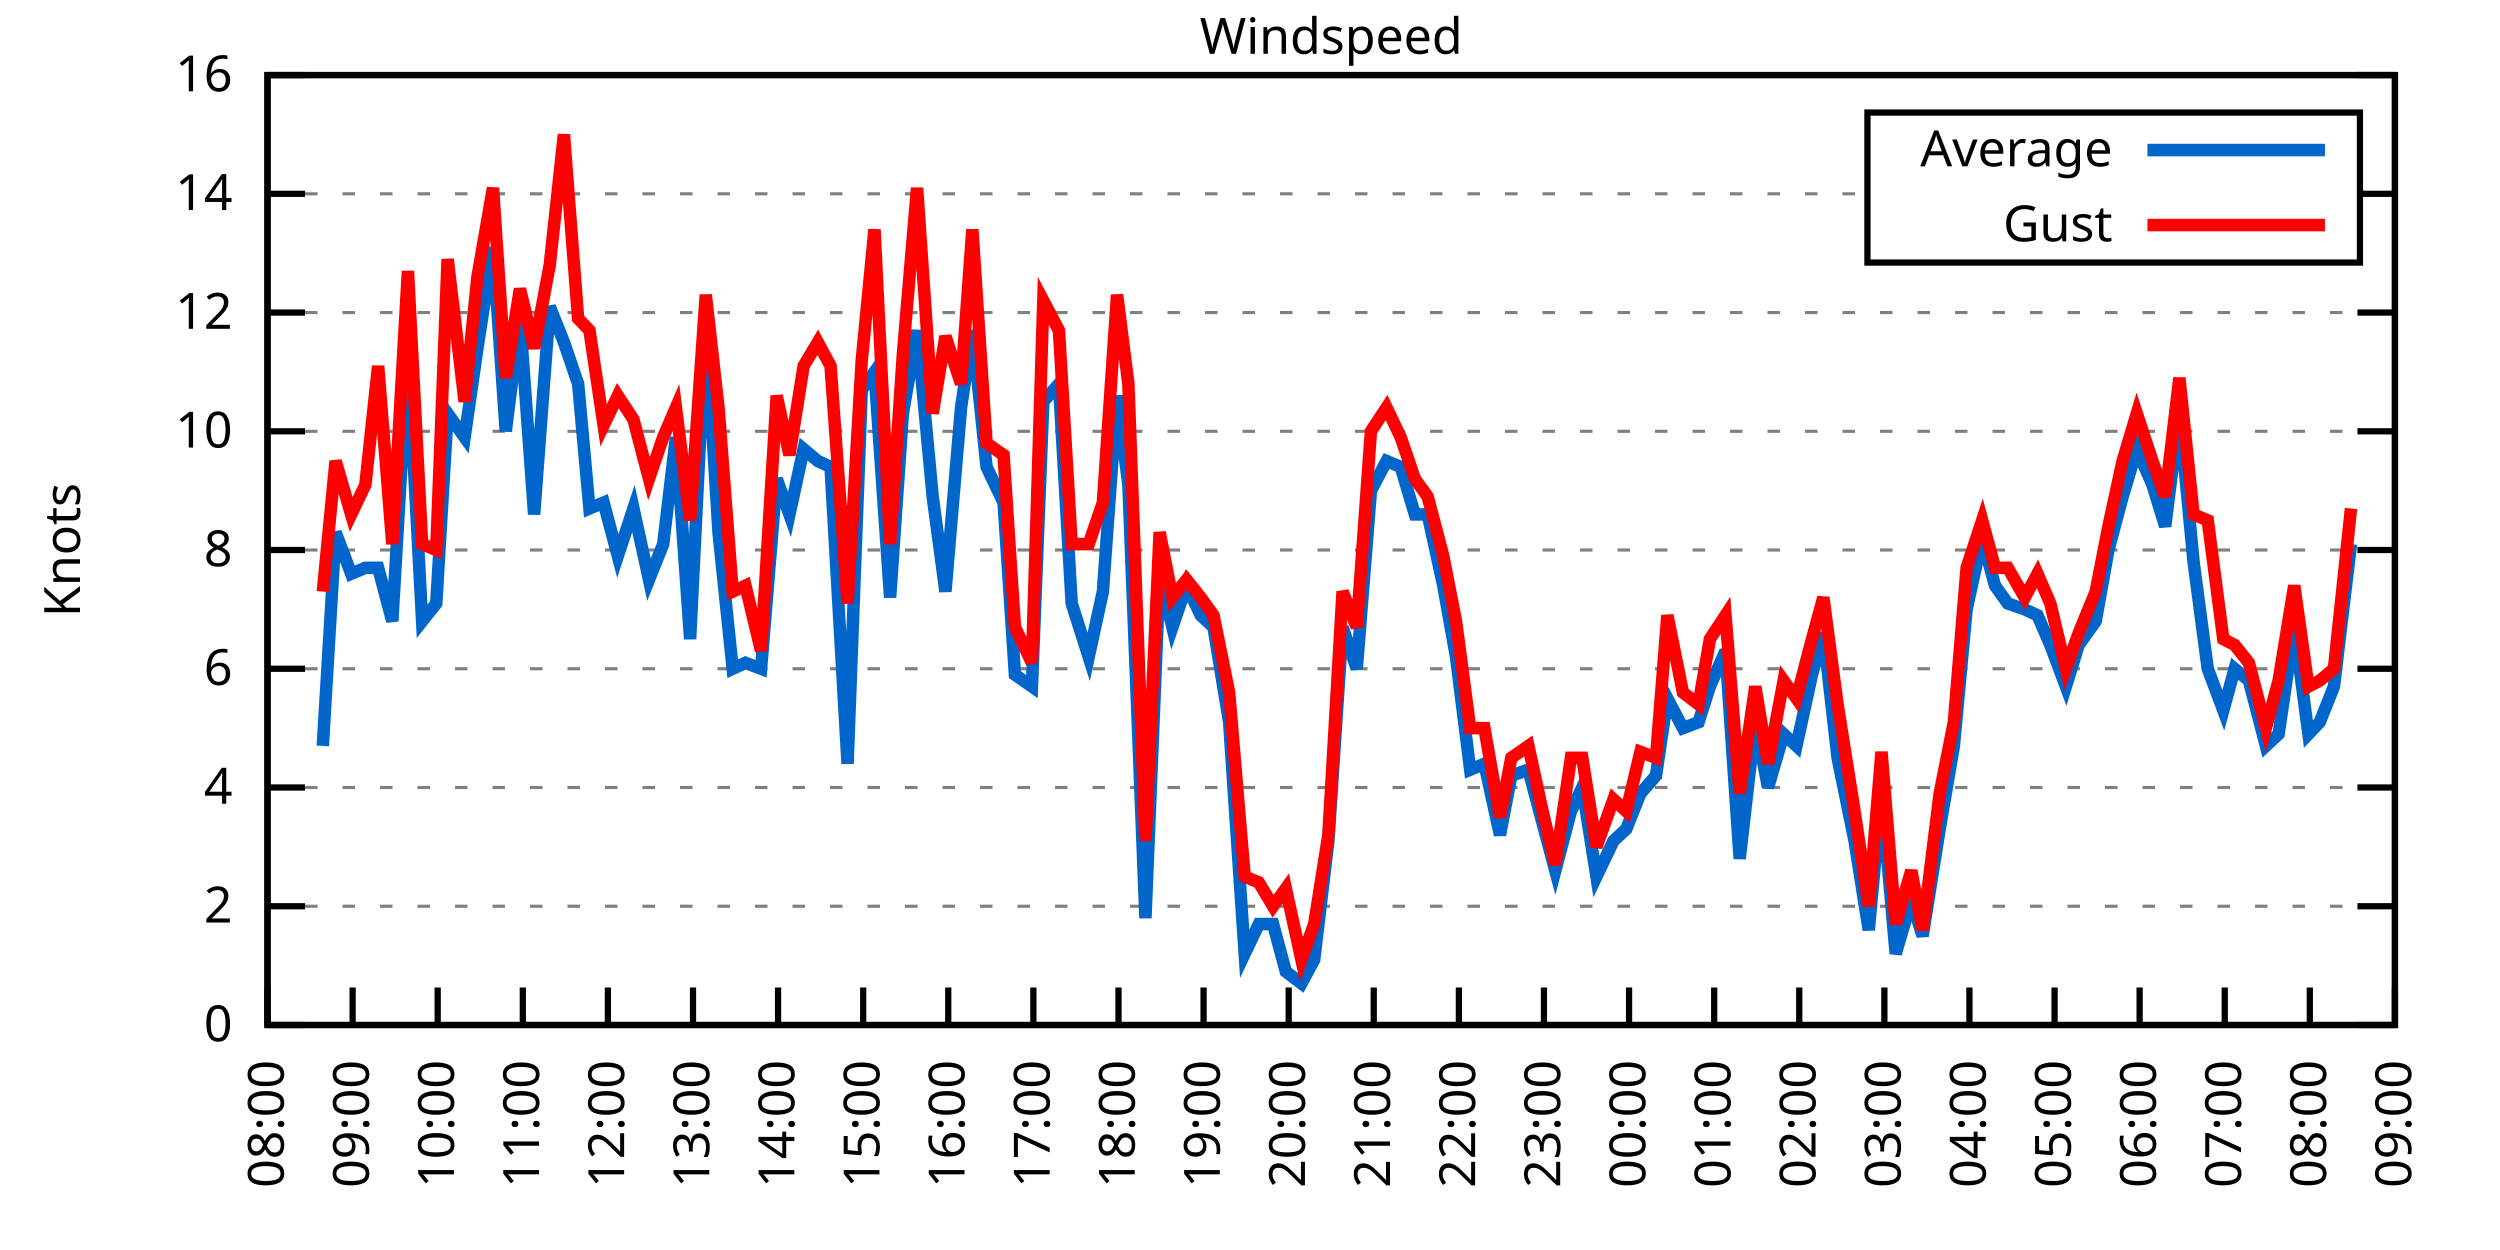
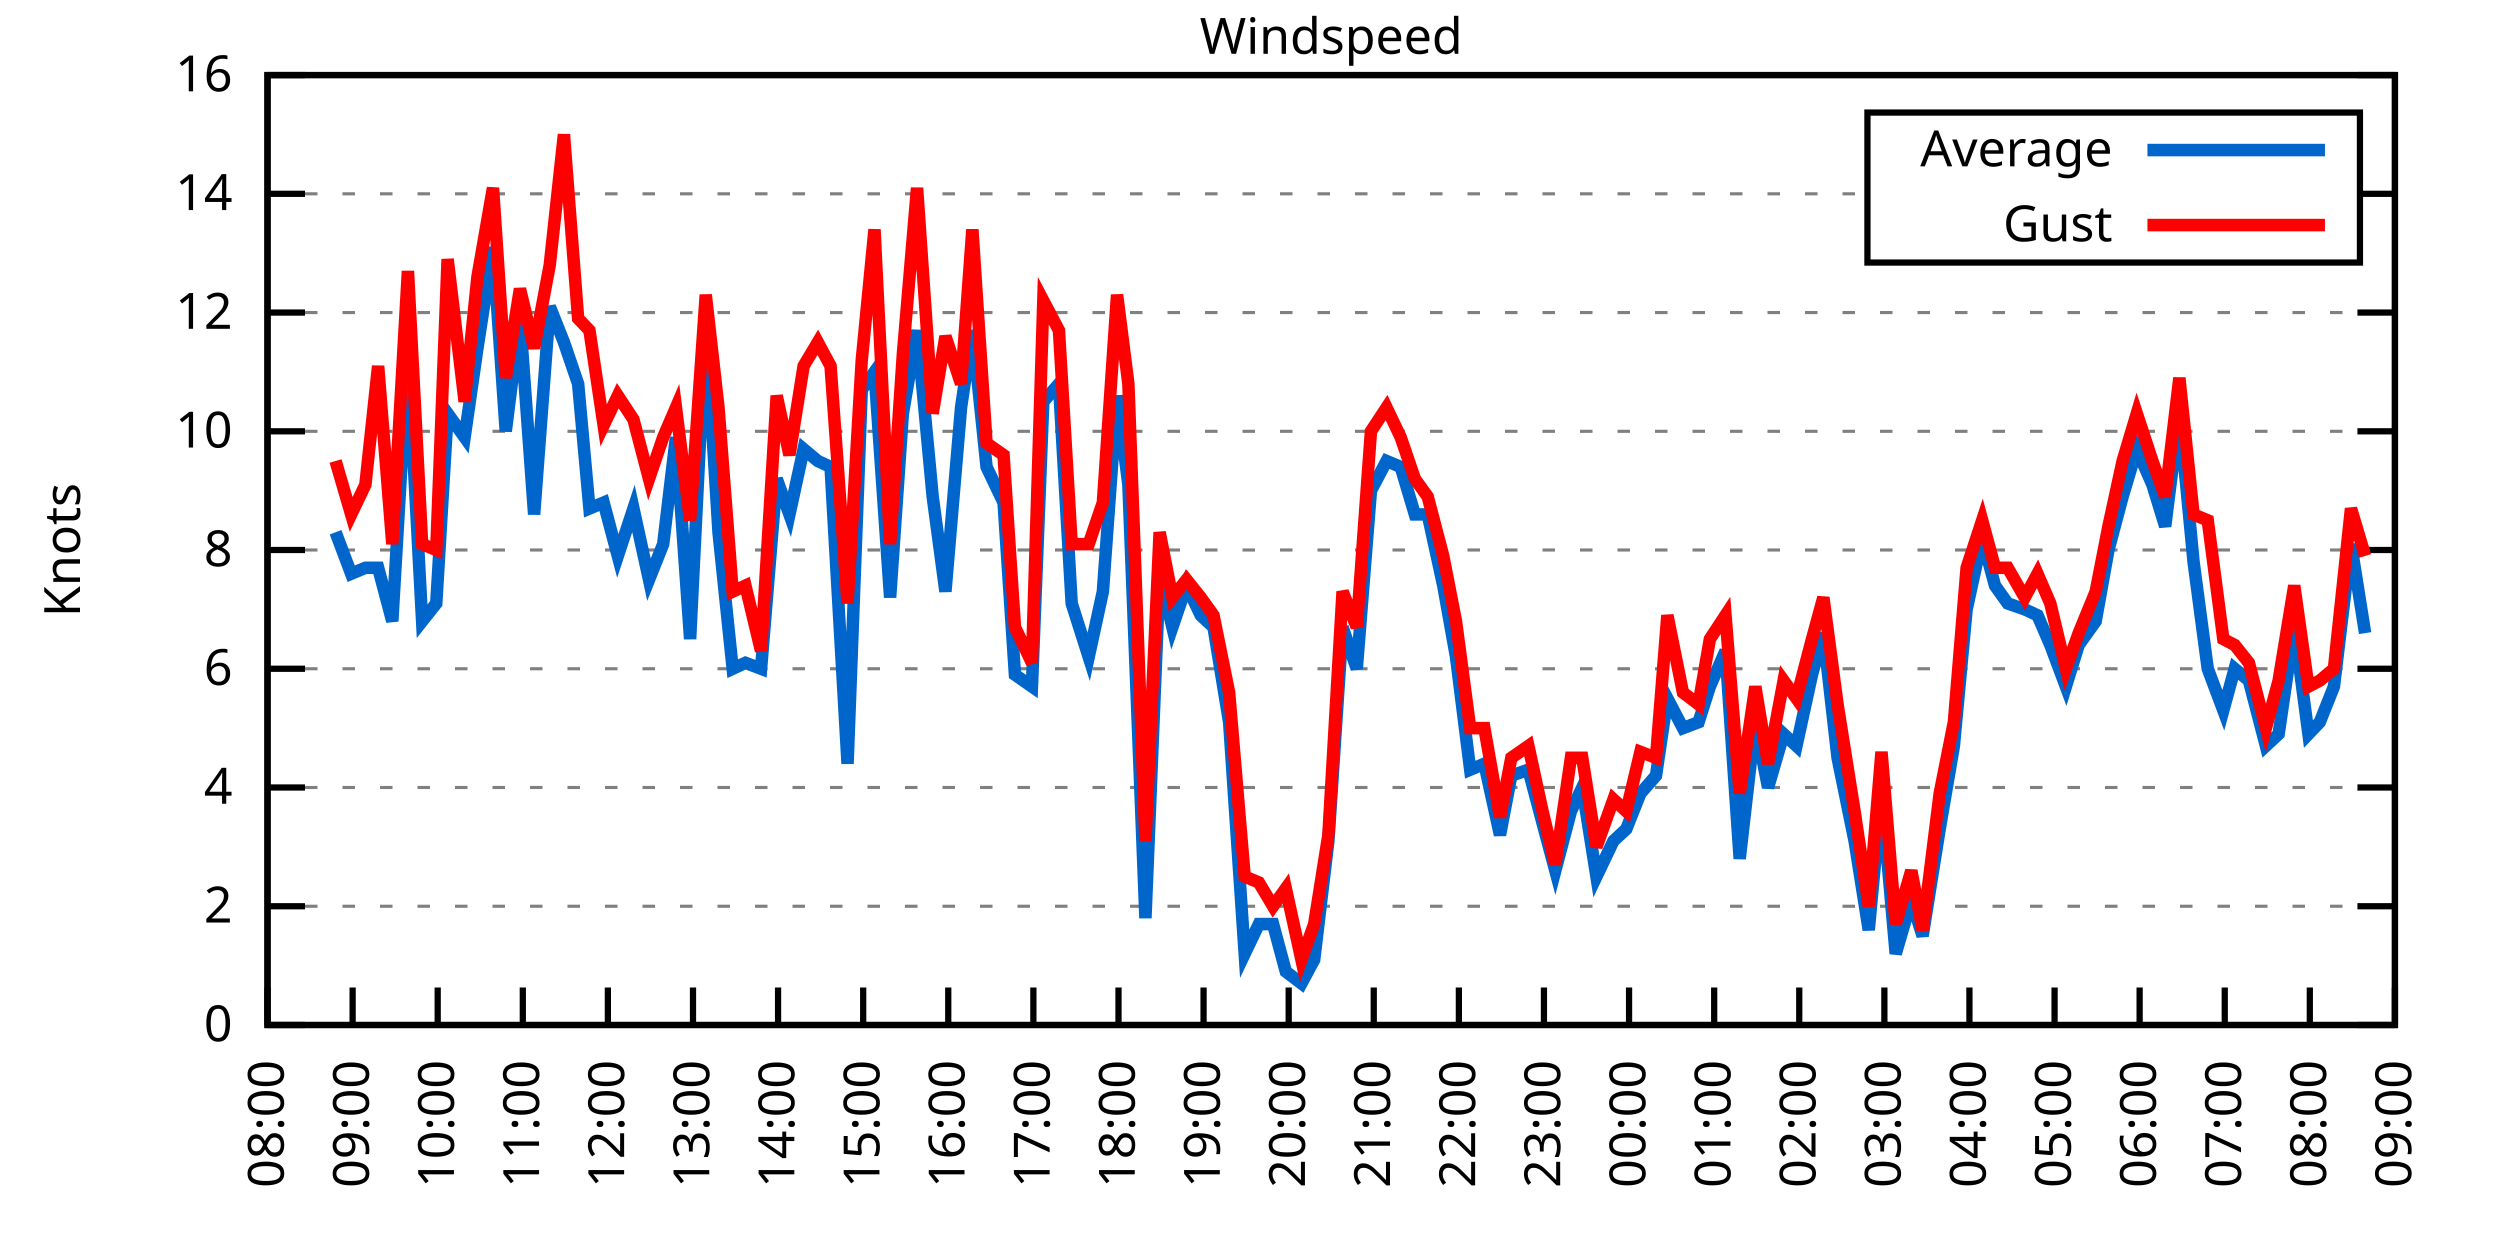
<svg xmlns="http://www.w3.org/2000/svg" xmlns:xlink="http://www.w3.org/1999/xlink" width="400" height="200" viewBox="0 0 400 200">
  <g id="gnuplot_canvas">
    <rect x="0" y="0" width="400" height="200" fill="none" />
    <defs>
      <circle id="gpDot" r="0.5" stroke-width="0.5" stroke="currentColor" />
      <path id="gpPt0" stroke-width="0.333" stroke="currentColor" d="M-1,0 h2 M0,-1 v2" />
      <path id="gpPt1" stroke-width="0.333" stroke="currentColor" d="M-1,-1 L1,1 M1,-1 L-1,1" />
      <path id="gpPt2" stroke-width="0.333" stroke="currentColor" d="M-1,0 L1,0 M0,-1 L0,1 M-1,-1 L1,1 M-1,1 L1,-1" />
      <rect id="gpPt3" stroke-width="0.333" stroke="currentColor" x="-1" y="-1" width="2" height="2" />
      <rect id="gpPt4" stroke-width="0.333" stroke="currentColor" fill="currentColor" x="-1" y="-1" width="2" height="2" />
      <circle id="gpPt5" stroke-width="0.333" stroke="currentColor" cx="0" cy="0" r="1" />
      <use xlink:href="#gpPt5" id="gpPt6" fill="currentColor" stroke="none" />
      <path id="gpPt7" stroke-width="0.333" stroke="currentColor" d="M0,-1.33 L-1.33,0.67 L1.33,0.67 z" />
      <use xlink:href="#gpPt7" id="gpPt8" fill="currentColor" stroke="none" />
      <use xlink:href="#gpPt7" id="gpPt9" stroke="currentColor" transform="rotate(180)" />
      <use xlink:href="#gpPt9" id="gpPt10" fill="currentColor" stroke="none" />
      <use xlink:href="#gpPt3" id="gpPt11" stroke="currentColor" transform="rotate(45)" />
      <use xlink:href="#gpPt11" id="gpPt12" fill="currentColor" stroke="none" />
      <path id="gpPt13" stroke-width="0.333" stroke="currentColor" d="M0,1.330 L1.265,0.411 L0.782,-1.067 L-0.782,-1.076 L-1.265,0.411 z" />
      <use xlink:href="#gpPt13" id="gpPt14" fill="currentColor" stroke="none" />
      <filter id="textbox" filterUnits="objectBoundingBox" x="0" y="0" height="1" width="1">
        <feFlood flood-color="white" flood-opacity="1" result="bgnd" />
        <feComposite in="SourceGraphic" in2="bgnd" operator="atop" />
      </filter>
      <filter id="greybox" filterUnits="objectBoundingBox" x="0" y="0" height="1" width="1">
        <feFlood flood-color="lightgrey" flood-opacity="1" result="grey" />
        <feComposite in="SourceGraphic" in2="grey" operator="atop" />
      </filter>
    </defs>
    <g fill="none" color="white" stroke="currentColor" stroke-width="1.00" stroke-linecap="butt" stroke-linejoin="miter">
</g>
    <g fill="none" color="black" stroke="currentColor" stroke-width="1.00" stroke-linecap="butt" stroke-linejoin="miter">
      <g stroke="none" shape-rendering="crispEdges">
        <polygon fill="rgb(255, 255, 255)" points="42.80,164.00 383.18,164.00 383.18,12.02 42.80,12.02 " />
      </g>
    </g>
    <g fill="none" color="black" stroke="currentColor" stroke-width="1.00" stroke-linecap="butt" stroke-linejoin="miter">
</g>
    <g fill="none" color="black" stroke="black" stroke-width="0.50" stroke-linecap="butt" stroke-linejoin="miter">
</g>
    <g fill="none" color="gray" stroke="currentColor" stroke-width="0.50" stroke-linecap="butt" stroke-linejoin="miter">
      <path stroke="gray" stroke-dasharray="2,4" class="gridline" d="M42.80,164.00 L383.19,164.00  " />
    </g>
    <g fill="none" color="gray" stroke="gray" stroke-width="1.00" stroke-linecap="butt" stroke-linejoin="miter">
</g>
    <g fill="none" color="black" stroke="currentColor" stroke-width="1.00" stroke-linecap="butt" stroke-linejoin="miter">
      <path stroke="black" d="M42.80,164.00 L48.80,164.00 M383.19,164.00 L377.19,164.00  " />
      <g transform="translate(37.20,166.60)" stroke="none" fill="black" font-family="Sans" font-size="8.00" text-anchor="end">
        <text>
          <tspan font-family="Sans"> 0</tspan>
        </text>
      </g>
    </g>
    <g fill="none" color="black" stroke="currentColor" stroke-width="1.00" stroke-linecap="butt" stroke-linejoin="miter">
</g>
    <g fill="none" color="black" stroke="black" stroke-width="0.50" stroke-linecap="butt" stroke-linejoin="miter">
</g>
    <g fill="none" color="gray" stroke="currentColor" stroke-width="0.50" stroke-linecap="butt" stroke-linejoin="miter">
      <path stroke="gray" stroke-dasharray="2,4" class="gridline" d="M42.80,145.00 L383.19,145.00  " />
    </g>
    <g fill="none" color="gray" stroke="gray" stroke-width="1.00" stroke-linecap="butt" stroke-linejoin="miter">
</g>
    <g fill="none" color="black" stroke="currentColor" stroke-width="1.00" stroke-linecap="butt" stroke-linejoin="miter">
      <path stroke="black" d="M42.80,145.00 L48.80,145.00 M383.19,145.00 L377.19,145.00  " />
      <g transform="translate(37.20,147.60)" stroke="none" fill="black" font-family="Sans" font-size="8.00" text-anchor="end">
        <text>
          <tspan font-family="Sans"> 2</tspan>
        </text>
      </g>
    </g>
    <g fill="none" color="black" stroke="currentColor" stroke-width="1.00" stroke-linecap="butt" stroke-linejoin="miter">
</g>
    <g fill="none" color="black" stroke="black" stroke-width="0.50" stroke-linecap="butt" stroke-linejoin="miter">
</g>
    <g fill="none" color="gray" stroke="currentColor" stroke-width="0.50" stroke-linecap="butt" stroke-linejoin="miter">
      <path stroke="gray" stroke-dasharray="2,4" class="gridline" d="M42.80,126.00 L383.19,126.00  " />
    </g>
    <g fill="none" color="gray" stroke="gray" stroke-width="1.00" stroke-linecap="butt" stroke-linejoin="miter">
</g>
    <g fill="none" color="black" stroke="currentColor" stroke-width="1.00" stroke-linecap="butt" stroke-linejoin="miter">
      <path stroke="black" d="M42.80,126.00 L48.80,126.00 M383.19,126.00 L377.19,126.00  " />
      <g transform="translate(37.20,128.60)" stroke="none" fill="black" font-family="Sans" font-size="8.00" text-anchor="end">
        <text>
          <tspan font-family="Sans"> 4</tspan>
        </text>
      </g>
    </g>
    <g fill="none" color="black" stroke="currentColor" stroke-width="1.00" stroke-linecap="butt" stroke-linejoin="miter">
</g>
    <g fill="none" color="black" stroke="black" stroke-width="0.50" stroke-linecap="butt" stroke-linejoin="miter">
</g>
    <g fill="none" color="gray" stroke="currentColor" stroke-width="0.50" stroke-linecap="butt" stroke-linejoin="miter">
      <path stroke="gray" stroke-dasharray="2,4" class="gridline" d="M42.80,107.00 L383.19,107.00  " />
    </g>
    <g fill="none" color="gray" stroke="gray" stroke-width="1.00" stroke-linecap="butt" stroke-linejoin="miter">
</g>
    <g fill="none" color="black" stroke="currentColor" stroke-width="1.00" stroke-linecap="butt" stroke-linejoin="miter">
      <path stroke="black" d="M42.80,107.00 L48.80,107.00 M383.19,107.00 L377.19,107.00  " />
      <g transform="translate(37.20,109.60)" stroke="none" fill="black" font-family="Sans" font-size="8.00" text-anchor="end">
        <text>
          <tspan font-family="Sans"> 6</tspan>
        </text>
      </g>
    </g>
    <g fill="none" color="black" stroke="currentColor" stroke-width="1.00" stroke-linecap="butt" stroke-linejoin="miter">
</g>
    <g fill="none" color="black" stroke="black" stroke-width="0.50" stroke-linecap="butt" stroke-linejoin="miter">
</g>
    <g fill="none" color="gray" stroke="currentColor" stroke-width="0.50" stroke-linecap="butt" stroke-linejoin="miter">
      <path stroke="gray" stroke-dasharray="2,4" class="gridline" d="M42.80,88.00 L383.19,88.00  " />
    </g>
    <g fill="none" color="gray" stroke="gray" stroke-width="1.00" stroke-linecap="butt" stroke-linejoin="miter">
</g>
    <g fill="none" color="black" stroke="currentColor" stroke-width="1.00" stroke-linecap="butt" stroke-linejoin="miter">
      <path stroke="black" d="M42.80,88.00 L48.80,88.00 M383.19,88.00 L377.19,88.00  " />
      <g transform="translate(37.20,90.60)" stroke="none" fill="black" font-family="Sans" font-size="8.00" text-anchor="end">
        <text>
          <tspan font-family="Sans"> 8</tspan>
        </text>
      </g>
    </g>
    <g fill="none" color="black" stroke="currentColor" stroke-width="1.00" stroke-linecap="butt" stroke-linejoin="miter">
</g>
    <g fill="none" color="black" stroke="black" stroke-width="0.50" stroke-linecap="butt" stroke-linejoin="miter">
</g>
    <g fill="none" color="gray" stroke="currentColor" stroke-width="0.50" stroke-linecap="butt" stroke-linejoin="miter">
      <path stroke="gray" stroke-dasharray="2,4" class="gridline" d="M42.80,69.01 L383.19,69.01  " />
    </g>
    <g fill="none" color="gray" stroke="gray" stroke-width="1.00" stroke-linecap="butt" stroke-linejoin="miter">
</g>
    <g fill="none" color="black" stroke="currentColor" stroke-width="1.00" stroke-linecap="butt" stroke-linejoin="miter">
      <path stroke="black" d="M42.80,69.01 L48.80,69.01 M383.19,69.01 L377.19,69.01  " />
      <g transform="translate(37.20,71.61)" stroke="none" fill="black" font-family="Sans" font-size="8.00" text-anchor="end">
        <text>
          <tspan font-family="Sans"> 10</tspan>
        </text>
      </g>
    </g>
    <g fill="none" color="black" stroke="currentColor" stroke-width="1.00" stroke-linecap="butt" stroke-linejoin="miter">
</g>
    <g fill="none" color="black" stroke="black" stroke-width="0.50" stroke-linecap="butt" stroke-linejoin="miter">
</g>
    <g fill="none" color="gray" stroke="currentColor" stroke-width="0.50" stroke-linecap="butt" stroke-linejoin="miter">
      <path stroke="gray" stroke-dasharray="2,4" class="gridline" d="M42.80,50.01 L383.19,50.01  " />
    </g>
    <g fill="none" color="gray" stroke="gray" stroke-width="1.00" stroke-linecap="butt" stroke-linejoin="miter">
</g>
    <g fill="none" color="black" stroke="currentColor" stroke-width="1.00" stroke-linecap="butt" stroke-linejoin="miter">
      <path stroke="black" d="M42.80,50.01 L48.80,50.01 M383.19,50.01 L377.19,50.01  " />
      <g transform="translate(37.20,52.61)" stroke="none" fill="black" font-family="Sans" font-size="8.00" text-anchor="end">
        <text>
          <tspan font-family="Sans"> 12</tspan>
        </text>
      </g>
    </g>
    <g fill="none" color="black" stroke="currentColor" stroke-width="1.00" stroke-linecap="butt" stroke-linejoin="miter">
</g>
    <g fill="none" color="black" stroke="black" stroke-width="0.50" stroke-linecap="butt" stroke-linejoin="miter">
</g>
    <g fill="none" color="gray" stroke="currentColor" stroke-width="0.50" stroke-linecap="butt" stroke-linejoin="miter">
      <path stroke="gray" stroke-dasharray="2,4" class="gridline" d="M42.80,31.01 L298.79,31.01 M377.59,31.01 L383.19,31.01  " />
    </g>
    <g fill="none" color="gray" stroke="gray" stroke-width="1.00" stroke-linecap="butt" stroke-linejoin="miter">
</g>
    <g fill="none" color="black" stroke="currentColor" stroke-width="1.00" stroke-linecap="butt" stroke-linejoin="miter">
      <path stroke="black" d="M42.80,31.01 L48.80,31.01 M383.19,31.01 L377.19,31.01  " />
      <g transform="translate(37.20,33.61)" stroke="none" fill="black" font-family="Sans" font-size="8.00" text-anchor="end">
        <text>
          <tspan font-family="Sans"> 14</tspan>
        </text>
      </g>
    </g>
    <g fill="none" color="black" stroke="currentColor" stroke-width="1.00" stroke-linecap="butt" stroke-linejoin="miter">
</g>
    <g fill="none" color="black" stroke="black" stroke-width="0.50" stroke-linecap="butt" stroke-linejoin="miter">
</g>
    <g fill="none" color="gray" stroke="currentColor" stroke-width="0.50" stroke-linecap="butt" stroke-linejoin="miter">
      <path stroke="gray" stroke-dasharray="2,4" class="gridline" d="M42.80,12.01 L383.19,12.01  " />
    </g>
    <g fill="none" color="gray" stroke="gray" stroke-width="1.00" stroke-linecap="butt" stroke-linejoin="miter">
</g>
    <g fill="none" color="black" stroke="currentColor" stroke-width="1.00" stroke-linecap="butt" stroke-linejoin="miter">
      <path stroke="black" d="M42.80,12.01 L48.80,12.01 M383.19,12.01 L377.19,12.01  " />
      <g transform="translate(37.20,14.61)" stroke="none" fill="black" font-family="Sans" font-size="8.00" text-anchor="end">
        <text>
          <tspan font-family="Sans"> 16</tspan>
        </text>
      </g>
    </g>
    <g fill="none" color="black" stroke="currentColor" stroke-width="1.00" stroke-linecap="butt" stroke-linejoin="miter">
      <path stroke="black" d="M42.80,164.00 L42.80,158.00  " />
      <g transform="translate(45.40,169.60) rotate(270.00)" stroke="none" fill="black" font-family="Sans" font-size="8.00" text-anchor="end">
        <text>
          <tspan font-family="Sans">08:00</tspan>
        </text>
      </g>
    </g>
    <g fill="none" color="black" stroke="currentColor" stroke-width="1.00" stroke-linecap="butt" stroke-linejoin="miter">
      <path stroke="black" d="M56.42,164.00 L56.42,158.00  " />
      <g transform="translate(59.02,169.60) rotate(270.00)" stroke="none" fill="black" font-family="Sans" font-size="8.00" text-anchor="end">
        <text>
          <tspan font-family="Sans">09:00</tspan>
        </text>
      </g>
    </g>
    <g fill="none" color="black" stroke="currentColor" stroke-width="1.00" stroke-linecap="butt" stroke-linejoin="miter">
      <path stroke="black" d="M70.03,164.00 L70.03,158.00  " />
      <g transform="translate(72.63,169.60) rotate(270.00)" stroke="none" fill="black" font-family="Sans" font-size="8.00" text-anchor="end">
        <text>
          <tspan font-family="Sans">10:00</tspan>
        </text>
      </g>
    </g>
    <g fill="none" color="black" stroke="currentColor" stroke-width="1.00" stroke-linecap="butt" stroke-linejoin="miter">
      <path stroke="black" d="M83.65,164.00 L83.65,158.00  " />
      <g transform="translate(86.25,169.60) rotate(270.00)" stroke="none" fill="black" font-family="Sans" font-size="8.00" text-anchor="end">
        <text>
          <tspan font-family="Sans">11:00</tspan>
        </text>
      </g>
    </g>
    <g fill="none" color="black" stroke="currentColor" stroke-width="1.00" stroke-linecap="butt" stroke-linejoin="miter">
      <path stroke="black" d="M97.26,164.00 L97.26,158.00  " />
      <g transform="translate(99.86,169.60) rotate(270.00)" stroke="none" fill="black" font-family="Sans" font-size="8.00" text-anchor="end">
        <text>
          <tspan font-family="Sans">12:00</tspan>
        </text>
      </g>
    </g>
    <g fill="none" color="black" stroke="currentColor" stroke-width="1.00" stroke-linecap="butt" stroke-linejoin="miter">
      <path stroke="black" d="M110.88,164.00 L110.88,158.00  " />
      <g transform="translate(113.48,169.60) rotate(270.00)" stroke="none" fill="black" font-family="Sans" font-size="8.00" text-anchor="end">
        <text>
          <tspan font-family="Sans">13:00</tspan>
        </text>
      </g>
    </g>
    <g fill="none" color="black" stroke="currentColor" stroke-width="1.00" stroke-linecap="butt" stroke-linejoin="miter">
      <path stroke="black" d="M124.49,164.00 L124.49,158.00  " />
      <g transform="translate(127.09,169.60) rotate(270.00)" stroke="none" fill="black" font-family="Sans" font-size="8.00" text-anchor="end">
        <text>
          <tspan font-family="Sans">14:00</tspan>
        </text>
      </g>
    </g>
    <g fill="none" color="black" stroke="currentColor" stroke-width="1.00" stroke-linecap="butt" stroke-linejoin="miter">
      <path stroke="black" d="M138.11,164.00 L138.11,158.00  " />
      <g transform="translate(140.71,169.60) rotate(270.00)" stroke="none" fill="black" font-family="Sans" font-size="8.00" text-anchor="end">
        <text>
          <tspan font-family="Sans">15:00</tspan>
        </text>
      </g>
    </g>
    <g fill="none" color="black" stroke="currentColor" stroke-width="1.00" stroke-linecap="butt" stroke-linejoin="miter">
      <path stroke="black" d="M151.72,164.00 L151.72,158.00  " />
      <g transform="translate(154.32,169.60) rotate(270.00)" stroke="none" fill="black" font-family="Sans" font-size="8.00" text-anchor="end">
        <text>
          <tspan font-family="Sans">16:00</tspan>
        </text>
      </g>
    </g>
    <g fill="none" color="black" stroke="currentColor" stroke-width="1.00" stroke-linecap="butt" stroke-linejoin="miter">
      <path stroke="black" d="M165.34,164.00 L165.34,158.00  " />
      <g transform="translate(167.94,169.60) rotate(270.00)" stroke="none" fill="black" font-family="Sans" font-size="8.00" text-anchor="end">
        <text>
          <tspan font-family="Sans">17:00</tspan>
        </text>
      </g>
    </g>
    <g fill="none" color="black" stroke="currentColor" stroke-width="1.00" stroke-linecap="butt" stroke-linejoin="miter">
      <path stroke="black" d="M178.96,164.00 L178.96,158.00  " />
      <g transform="translate(181.56,169.60) rotate(270.00)" stroke="none" fill="black" font-family="Sans" font-size="8.00" text-anchor="end">
        <text>
          <tspan font-family="Sans">18:00</tspan>
        </text>
      </g>
    </g>
    <g fill="none" color="black" stroke="currentColor" stroke-width="1.00" stroke-linecap="butt" stroke-linejoin="miter">
      <path stroke="black" d="M192.57,164.00 L192.57,158.00  " />
      <g transform="translate(195.17,169.60) rotate(270.00)" stroke="none" fill="black" font-family="Sans" font-size="8.00" text-anchor="end">
        <text>
          <tspan font-family="Sans">19:00</tspan>
        </text>
      </g>
    </g>
    <g fill="none" color="black" stroke="currentColor" stroke-width="1.00" stroke-linecap="butt" stroke-linejoin="miter">
      <path stroke="black" d="M206.19,164.00 L206.19,158.00  " />
      <g transform="translate(208.79,169.60) rotate(270.00)" stroke="none" fill="black" font-family="Sans" font-size="8.00" text-anchor="end">
        <text>
          <tspan font-family="Sans">20:00</tspan>
        </text>
      </g>
    </g>
    <g fill="none" color="black" stroke="currentColor" stroke-width="1.00" stroke-linecap="butt" stroke-linejoin="miter">
      <path stroke="black" d="M219.80,164.00 L219.80,158.00  " />
      <g transform="translate(222.40,169.60) rotate(270.00)" stroke="none" fill="black" font-family="Sans" font-size="8.00" text-anchor="end">
        <text>
          <tspan font-family="Sans">21:00</tspan>
        </text>
      </g>
    </g>
    <g fill="none" color="black" stroke="currentColor" stroke-width="1.00" stroke-linecap="butt" stroke-linejoin="miter">
      <path stroke="black" d="M233.42,164.00 L233.42,158.00  " />
      <g transform="translate(236.02,169.60) rotate(270.00)" stroke="none" fill="black" font-family="Sans" font-size="8.00" text-anchor="end">
        <text>
          <tspan font-family="Sans">22:00</tspan>
        </text>
      </g>
    </g>
    <g fill="none" color="black" stroke="currentColor" stroke-width="1.00" stroke-linecap="butt" stroke-linejoin="miter">
      <path stroke="black" d="M247.03,164.00 L247.03,158.00  " />
      <g transform="translate(249.63,169.60) rotate(270.00)" stroke="none" fill="black" font-family="Sans" font-size="8.00" text-anchor="end">
        <text>
          <tspan font-family="Sans">23:00</tspan>
        </text>
      </g>
    </g>
    <g fill="none" color="black" stroke="currentColor" stroke-width="1.00" stroke-linecap="butt" stroke-linejoin="miter">
      <path stroke="black" d="M260.65,164.00 L260.65,158.00  " />
      <g transform="translate(263.25,169.60) rotate(270.00)" stroke="none" fill="black" font-family="Sans" font-size="8.00" text-anchor="end">
        <text>
          <tspan font-family="Sans">00:00</tspan>
        </text>
      </g>
    </g>
    <g fill="none" color="black" stroke="currentColor" stroke-width="1.00" stroke-linecap="butt" stroke-linejoin="miter">
      <path stroke="black" d="M274.27,164.00 L274.27,158.00  " />
      <g transform="translate(276.87,169.60) rotate(270.00)" stroke="none" fill="black" font-family="Sans" font-size="8.00" text-anchor="end">
        <text>
          <tspan font-family="Sans">01:00</tspan>
        </text>
      </g>
    </g>
    <g fill="none" color="black" stroke="currentColor" stroke-width="1.00" stroke-linecap="butt" stroke-linejoin="miter">
      <path stroke="black" d="M287.88,164.00 L287.88,158.00  " />
      <g transform="translate(290.48,169.60) rotate(270.00)" stroke="none" fill="black" font-family="Sans" font-size="8.00" text-anchor="end">
        <text>
          <tspan font-family="Sans">02:00</tspan>
        </text>
      </g>
    </g>
    <g fill="none" color="black" stroke="currentColor" stroke-width="1.00" stroke-linecap="butt" stroke-linejoin="miter">
      <path stroke="black" d="M301.50,164.00 L301.50,158.00  " />
      <g transform="translate(304.10,169.60) rotate(270.00)" stroke="none" fill="black" font-family="Sans" font-size="8.00" text-anchor="end">
        <text>
          <tspan font-family="Sans">03:00</tspan>
        </text>
      </g>
    </g>
    <g fill="none" color="black" stroke="currentColor" stroke-width="1.00" stroke-linecap="butt" stroke-linejoin="miter">
      <path stroke="black" d="M315.11,164.00 L315.11,158.00  " />
      <g transform="translate(317.71,169.60) rotate(270.00)" stroke="none" fill="black" font-family="Sans" font-size="8.00" text-anchor="end">
        <text>
          <tspan font-family="Sans">04:00</tspan>
        </text>
      </g>
    </g>
    <g fill="none" color="black" stroke="currentColor" stroke-width="1.00" stroke-linecap="butt" stroke-linejoin="miter">
      <path stroke="black" d="M328.73,164.00 L328.73,158.00  " />
      <g transform="translate(331.33,169.60) rotate(270.00)" stroke="none" fill="black" font-family="Sans" font-size="8.00" text-anchor="end">
        <text>
          <tspan font-family="Sans">05:00</tspan>
        </text>
      </g>
    </g>
    <g fill="none" color="black" stroke="currentColor" stroke-width="1.00" stroke-linecap="butt" stroke-linejoin="miter">
      <path stroke="black" d="M342.34,164.00 L342.34,158.00  " />
      <g transform="translate(344.94,169.60) rotate(270.00)" stroke="none" fill="black" font-family="Sans" font-size="8.00" text-anchor="end">
        <text>
          <tspan font-family="Sans">06:00</tspan>
        </text>
      </g>
    </g>
    <g fill="none" color="black" stroke="currentColor" stroke-width="1.00" stroke-linecap="butt" stroke-linejoin="miter">
      <path stroke="black" d="M355.96,164.00 L355.96,158.00  " />
      <g transform="translate(358.56,169.60) rotate(270.00)" stroke="none" fill="black" font-family="Sans" font-size="8.00" text-anchor="end">
        <text>
          <tspan font-family="Sans">07:00</tspan>
        </text>
      </g>
    </g>
    <g fill="none" color="black" stroke="currentColor" stroke-width="1.00" stroke-linecap="butt" stroke-linejoin="miter">
      <path stroke="black" d="M369.57,164.00 L369.57,158.00  " />
      <g transform="translate(372.17,169.60) rotate(270.00)" stroke="none" fill="black" font-family="Sans" font-size="8.00" text-anchor="end">
        <text>
          <tspan font-family="Sans">08:00</tspan>
        </text>
      </g>
    </g>
    <g fill="none" color="black" stroke="currentColor" stroke-width="1.00" stroke-linecap="butt" stroke-linejoin="miter">
      <path stroke="black" d="M383.19,164.00 L383.19,158.00  " />
      <g transform="translate(385.79,169.60) rotate(270.00)" stroke="none" fill="black" font-family="Sans" font-size="8.00" text-anchor="end">
        <text>
          <tspan font-family="Sans">09:00</tspan>
        </text>
      </g>
    </g>
    <g fill="none" color="black" stroke="currentColor" stroke-width="1.00" stroke-linecap="butt" stroke-linejoin="miter">
</g>
    <g fill="none" color="black" stroke="currentColor" stroke-width="1.00" stroke-linecap="butt" stroke-linejoin="miter">
      <path stroke="black" d="M42.80,12.01 L42.80,164.00 L383.19,164.00 L383.19,12.01 L42.80,12.01 Z  " />
    </g>
    <g fill="none" color="black" stroke="currentColor" stroke-width="1.00" stroke-linecap="butt" stroke-linejoin="miter">
</g>
    <g fill="none" color="black" stroke="currentColor" stroke-width="1.00" stroke-linecap="butt" stroke-linejoin="miter">
      <path stroke="black" d="M298.79,42.01 L298.79,18.01 L377.59,18.01 L377.59,42.01 L298.79,42.01 Z  " />
    </g>
    <g id="Windspeed_plot_1">
      <g fill="none" color="white" stroke="black" stroke-width="2.00" stroke-linecap="butt" stroke-linejoin="miter">
</g>
      <g fill="none" color="black" stroke="currentColor" stroke-width="2.00" stroke-linecap="butt" stroke-linejoin="miter">
        <g transform="translate(337.99,26.61)" stroke="none" fill="black" font-family="Sans" font-size="8.00" text-anchor="end">
          <text>
            <tspan font-family="Sans">Average</tspan>
          </text>
        </g>
      </g>
      <g fill="none" color="black" stroke="currentColor" stroke-width="2.00" stroke-linecap="butt" stroke-linejoin="miter">
-         <path stroke="rgb(  0, 102, 204)" d="M343.59,24.01 L371.99,24.01 M51.65,119.35 L53.69,85.16 L56.19,91.80 L58.46,90.85 L60.50,90.85 L62.77,99.40   L65.27,56.66 L67.54,99.40 L69.80,96.55 L71.62,66.16 L74.34,69.96 L76.39,55.71 L78.88,39.56 L80.92,69.01   L83.19,50.96 L85.46,82.31 L87.96,49.06 L90.23,54.76 L92.50,61.41 L94.31,81.36 L96.58,80.41 L98.85,88.95   L101.35,81.36 L103.84,92.75 L106.11,87.06 L108.15,69.96 L110.42,102.25 L112.92,51.91 L114.96,85.16 L117.23,107.00   L119.27,106.05 L121.77,107.00 L124.27,76.61 L126.31,82.31 L128.58,71.86 L130.85,73.76 L132.89,74.71 L135.61,122.20   L137.88,62.36 L139.92,59.51 L142.42,95.60 L144.46,66.16 L146.73,52.86 L149.23,79.46 L151.27,94.65 L153.77,65.21   L155.58,52.86 L157.85,74.71 L160.57,80.41 L162.39,107.95 L165.11,109.85 L166.93,64.26 L169.43,61.41 L171.47,96.55   L174.19,105.10 L176.46,94.65 L178.73,63.31 L180.54,77.56 L183.27,146.90 L185.54,91.80 L187.58,100.35 L189.85,93.70   L192.12,98.45 L194.16,100.35 L196.66,115.55 L199.15,152.60 L201.42,147.85 L203.69,147.85 L205.73,155.45 L208.23,157.35   L210.27,153.55 L212.54,134.55 L214.81,100.35 L217.08,107.00 L219.35,78.51 L221.85,73.76 L224.11,74.71 L226.38,82.31   L228.43,82.31 L230.92,93.70 L232.96,105.10 L235.23,123.15 L237.50,122.20 L240.00,133.60 L241.81,124.10 L244.54,123.15   L246.81,131.70 L248.85,139.30 L251.35,129.80 L253.16,126.00 L255.43,140.25 L258.15,134.55 L260.20,132.65 L262.47,126.95   L264.96,124.10 L266.78,111.75 L269.27,116.50 L271.77,115.55 L273.58,109.85 L276.08,104.15 L278.35,137.40 L280.85,115.55   L282.89,126.00 L285.38,117.45 L287.43,119.35 L289.92,107.95 L291.74,101.30 L294.01,121.25 L296.73,134.55 L299.00,148.80   L301.04,126.95 L303.31,152.60 L305.81,144.05 L307.62,149.75 L310.35,132.65 L312.62,119.35 L314.66,97.50 L317.15,86.11   L319.20,93.70 L321.24,96.55 L323.96,97.50 L326.00,98.45 L328.05,103.20 L330.54,109.85 L332.59,103.20 L335.31,99.40   L337.35,88.00 L339.62,79.46 L341.89,71.86 L344.39,77.56 L346.43,84.21 L348.70,66.16 L350.97,89.90 L353.24,107.00   L355.73,113.65 L357.55,107.00 L359.82,108.90 L362.54,119.35 L364.58,117.45 L367.08,100.35 L369.35,117.45 L371.16,115.55   L373.43,109.85 L376.16,87.06  " />
+         <path stroke="rgb(  0, 102, 204)" d="M343.59,24.01 L371.99,24.01 M53.69,85.16 L56.19,91.80 L58.46,90.85 L60.50,90.85 L62.77,99.40 L65.27,56.66   L67.54,99.40 L69.80,96.55 L71.62,66.16 L74.34,69.96 L76.39,55.71 L78.88,39.56 L80.92,69.01 L83.19,50.96   L85.46,82.31 L87.96,49.06 L90.23,54.76 L92.50,61.41 L94.31,81.36 L96.58,80.41 L98.85,88.95 L101.35,81.36   L103.84,92.75 L106.11,87.06 L108.15,69.96 L110.42,102.25 L112.92,51.91 L114.96,85.16 L117.23,107.00 L119.27,106.05   L121.77,107.00 L124.27,76.61 L126.31,82.31 L128.58,71.86 L130.85,73.76 L132.89,74.71 L135.61,122.20 L137.88,62.36   L139.92,59.51 L142.42,95.60 L144.46,66.16 L146.73,52.86 L149.23,79.46 L151.27,94.65 L153.77,65.21 L155.58,52.86   L157.85,74.71 L160.57,80.41 L162.39,107.95 L165.11,109.85 L166.93,64.26 L169.43,61.41 L171.47,96.55 L174.19,105.10   L176.46,94.65 L178.73,63.31 L180.54,77.56 L183.27,146.90 L185.54,91.80 L187.58,100.35 L189.85,93.70 L192.12,98.45   L194.16,100.35 L196.66,115.55 L199.15,152.60 L201.42,147.85 L203.69,147.85 L205.73,155.45 L208.23,157.35 L210.27,153.55   L212.54,134.55 L214.81,100.35 L217.08,107.00 L219.35,78.51 L221.85,73.76 L224.11,74.71 L226.38,82.31 L228.43,82.31   L230.92,93.70 L232.96,105.10 L235.23,123.15 L237.50,122.20 L240.00,133.60 L241.81,124.10 L244.54,123.15 L246.81,131.70   L248.85,139.30 L251.35,129.80 L253.16,126.00 L255.43,140.25 L258.15,134.55 L260.20,132.65 L262.47,126.95 L264.96,124.10   L266.78,111.75 L269.27,116.50 L271.77,115.55 L273.58,109.85 L276.08,104.15 L278.35,137.40 L280.85,115.55 L282.89,126.00   L285.38,117.45 L287.43,119.35 L289.92,107.95 L291.74,101.30 L294.01,121.25 L296.73,134.55 L299.00,148.80 L301.04,126.95   L303.31,152.60 L305.81,144.05 L307.62,149.75 L310.35,132.65 L312.62,119.35 L314.66,97.50 L317.15,86.11 L319.20,93.70   L321.24,96.55 L323.96,97.50 L326.00,98.45 L328.05,103.20 L330.54,109.85 L332.59,103.20 L335.31,99.40 L337.35,88.00   L339.62,79.46 L341.89,71.86 L344.39,77.56 L346.43,84.21 L348.70,66.16 L350.97,89.90 L353.24,107.00 L355.73,113.65   L357.55,107.00 L359.82,108.90 L362.54,119.35 L364.58,117.45 L367.08,100.35 L369.35,117.45 L371.16,115.55 L373.43,109.85   L376.16,87.06 L378.42,101.30  " />
      </g>
    </g>
    <g id="Windspeed_plot_2">
      <g fill="none" color="black" stroke="currentColor" stroke-width="2.00" stroke-linecap="butt" stroke-linejoin="miter">
        <g transform="translate(337.99,38.61)" stroke="none" fill="black" font-family="Sans" font-size="8.00" text-anchor="end">
          <text>
            <tspan font-family="Sans">Gust</tspan>
          </text>
        </g>
      </g>
      <g fill="none" color="black" stroke="currentColor" stroke-width="2.00" stroke-linecap="butt" stroke-linejoin="miter">
-         <path stroke="rgb(255,   0,   0)" d="M343.59,36.01 L371.99,36.01 M51.65,94.65 L53.69,73.76 L56.19,82.31 L58.46,77.56 L60.50,58.56 L62.77,87.06   L65.27,43.36 L67.54,87.06 L69.80,88.00 L71.62,41.46 L74.34,64.26 L76.39,44.31 L78.88,30.06 L80.92,60.46   L83.19,46.21 L85.46,55.71 L87.96,42.41 L90.23,21.51 L92.50,50.96 L94.31,52.86 L96.58,68.06 L98.85,63.31   L101.35,67.11 L103.84,76.61 L106.11,69.96 L108.15,65.21 L110.42,83.26 L112.92,47.16 L114.96,65.21 L117.23,94.65   L119.27,93.70 L121.77,104.15 L124.27,63.31 L126.31,72.81 L128.58,58.56 L130.85,54.76 L132.89,58.56 L135.61,96.55   L137.88,57.61 L139.92,36.71 L142.42,87.06 L144.46,56.66 L146.73,30.06 L149.23,66.16 L151.27,53.81 L153.77,61.41   L155.58,36.71 L157.85,70.91 L160.57,72.81 L162.39,100.35 L165.11,106.05 L166.93,48.11 L169.43,52.86 L171.47,87.06   L174.19,87.06 L176.46,80.41 L178.73,47.16 L180.54,61.41 L183.27,134.55 L185.54,85.16 L187.58,95.60 L189.85,92.75   L192.12,95.60 L194.16,98.45 L196.66,110.80 L199.15,140.25 L201.42,141.20 L203.69,145.00 L205.73,142.15 L208.23,153.55   L210.27,147.85 L212.54,133.60 L214.81,94.65 L217.08,100.35 L219.35,69.01 L221.85,65.21 L224.11,69.96 L226.38,76.61   L228.43,79.46 L230.92,88.95 L232.96,99.40 L235.23,116.50 L237.50,116.50 L240.00,130.75 L241.81,121.25 L244.54,119.35   L246.81,129.80 L248.85,138.35 L251.35,121.25 L253.16,121.25 L255.43,135.50 L258.15,127.90 L260.20,129.80 L262.47,120.30   L264.96,121.25 L266.78,98.45 L269.27,110.80 L271.77,112.70 L273.58,102.25 L276.08,98.45 L278.35,126.95 L280.85,109.85   L282.89,122.20 L285.38,108.90 L287.43,111.75 L289.92,102.25 L291.74,95.60 L294.01,112.70 L296.73,129.80 L299.00,145.00   L301.04,120.30 L303.31,147.85 L305.81,139.30 L307.62,148.80 L310.35,126.95 L312.62,115.55 L314.66,90.85 L317.15,83.26   L319.20,90.85 L321.24,90.85 L323.96,95.60 L326.00,91.80 L328.05,96.55 L330.54,107.00 L332.59,101.30 L335.31,94.65   L337.35,84.21 L339.62,73.76 L341.89,66.16 L344.39,73.76 L346.43,79.46 L348.70,60.46 L350.97,82.31 L353.24,83.26   L355.73,102.25 L357.55,103.20 L359.82,106.05 L362.54,116.50 L364.58,108.90 L367.08,93.70 L369.35,109.85 L371.16,108.90   L373.43,107.00 L376.16,81.36  " />
+         <path stroke="rgb(255,   0,   0)" d="M343.59,36.01 L371.99,36.01 M53.69,73.76 L56.19,82.31 L58.46,77.56 L60.50,58.56 L62.77,87.06 L65.27,43.36   L67.54,87.06 L69.80,88.00 L71.62,41.46 L74.34,64.26 L76.39,44.31 L78.88,30.06 L80.92,60.46 L83.19,46.21   L85.46,55.71 L87.96,42.41 L90.23,21.51 L92.50,50.96 L94.31,52.86 L96.58,68.06 L98.85,63.31 L101.35,67.11   L103.84,76.61 L106.11,69.96 L108.15,65.21 L110.42,83.26 L112.92,47.16 L114.96,65.21 L117.23,94.65 L119.27,93.70   L121.77,104.15 L124.27,63.31 L126.31,72.81 L128.58,58.56 L130.85,54.76 L132.89,58.56 L135.61,96.55 L137.88,57.61   L139.92,36.71 L142.42,87.06 L144.46,56.66 L146.73,30.06 L149.23,66.16 L151.27,53.81 L153.77,61.41 L155.58,36.71   L157.85,70.91 L160.57,72.81 L162.39,100.35 L165.11,106.05 L166.93,48.11 L169.43,52.86 L171.47,87.06 L174.19,87.06   L176.46,80.41 L178.73,47.16 L180.54,61.41 L183.27,134.55 L185.54,85.16 L187.58,95.60 L189.85,92.75 L192.12,95.60   L194.16,98.45 L196.66,110.80 L199.15,140.25 L201.42,141.20 L203.69,145.00 L205.73,142.15 L208.23,153.55 L210.27,147.85   L212.54,133.60 L214.81,94.65 L217.08,100.35 L219.35,69.01 L221.85,65.21 L224.11,69.96 L226.38,76.61 L228.43,79.46   L230.92,88.95 L232.96,99.40 L235.23,116.50 L237.50,116.50 L240.00,130.75 L241.81,121.25 L244.54,119.35 L246.81,129.80   L248.85,138.35 L251.35,121.25 L253.16,121.25 L255.43,135.50 L258.15,127.90 L260.20,129.80 L262.47,120.30 L264.96,121.25   L266.78,98.45 L269.27,110.80 L271.77,112.70 L273.58,102.25 L276.08,98.45 L278.35,126.95 L280.85,109.85 L282.89,122.20   L285.38,108.90 L287.43,111.75 L289.92,102.25 L291.74,95.60 L294.01,112.70 L296.73,129.80 L299.00,145.00 L301.04,120.30   L303.31,147.85 L305.81,139.30 L307.62,148.80 L310.35,126.95 L312.62,115.55 L314.66,90.85 L317.15,83.26 L319.20,90.85   L321.24,90.85 L323.96,95.60 L326.00,91.80 L328.05,96.55 L330.54,107.00 L332.59,101.30 L335.31,94.65 L337.35,84.21   L339.62,73.76 L341.89,66.16 L344.39,73.76 L346.43,79.46 L348.70,60.46 L350.97,82.31 L353.24,83.26 L355.73,102.25   L357.55,103.20 L359.82,106.05 L362.54,116.50 L364.58,108.90 L367.08,93.70 L369.35,109.85 L371.16,108.90 L373.43,107.00   L376.16,81.36 L378.42,88.95  " />
      </g>
    </g>
    <g fill="none" color="black" stroke="currentColor" stroke-width="2.00" stroke-linecap="butt" stroke-linejoin="miter">
</g>
    <g fill="none" color="black" stroke="black" stroke-width="1.00" stroke-linecap="butt" stroke-linejoin="miter">
</g>
    <g fill="none" color="black" stroke="currentColor" stroke-width="1.00" stroke-linecap="butt" stroke-linejoin="miter">
      <path stroke="black" d="M42.80,12.01 L42.80,164.00 L383.19,164.00 L383.19,12.01 L42.80,12.01 Z  " />
      <g transform="translate(12.80,88.01) rotate(270.00)" stroke="none" fill="black" font-family="Sans" font-size="8.00" text-anchor="middle">
        <text>
          <tspan font-family="Sans">Knots</tspan>
        </text>
      </g>
    </g>
    <g fill="none" color="black" stroke="currentColor" stroke-width="1.00" stroke-linecap="butt" stroke-linejoin="miter">
</g>
    <g fill="none" color="black" stroke="currentColor" stroke-width="1.00" stroke-linecap="butt" stroke-linejoin="miter">
      <g transform="translate(212.99,8.61)" stroke="none" fill="black" font-family="Sans" font-size="8.00" text-anchor="middle">
        <text>
          <tspan font-family="Sans">Windspeed</tspan>
        </text>
      </g>
    </g>
    <g fill="none" color="black" stroke="currentColor" stroke-width="1.00" stroke-linecap="butt" stroke-linejoin="miter">
</g>
  </g>
</svg>
